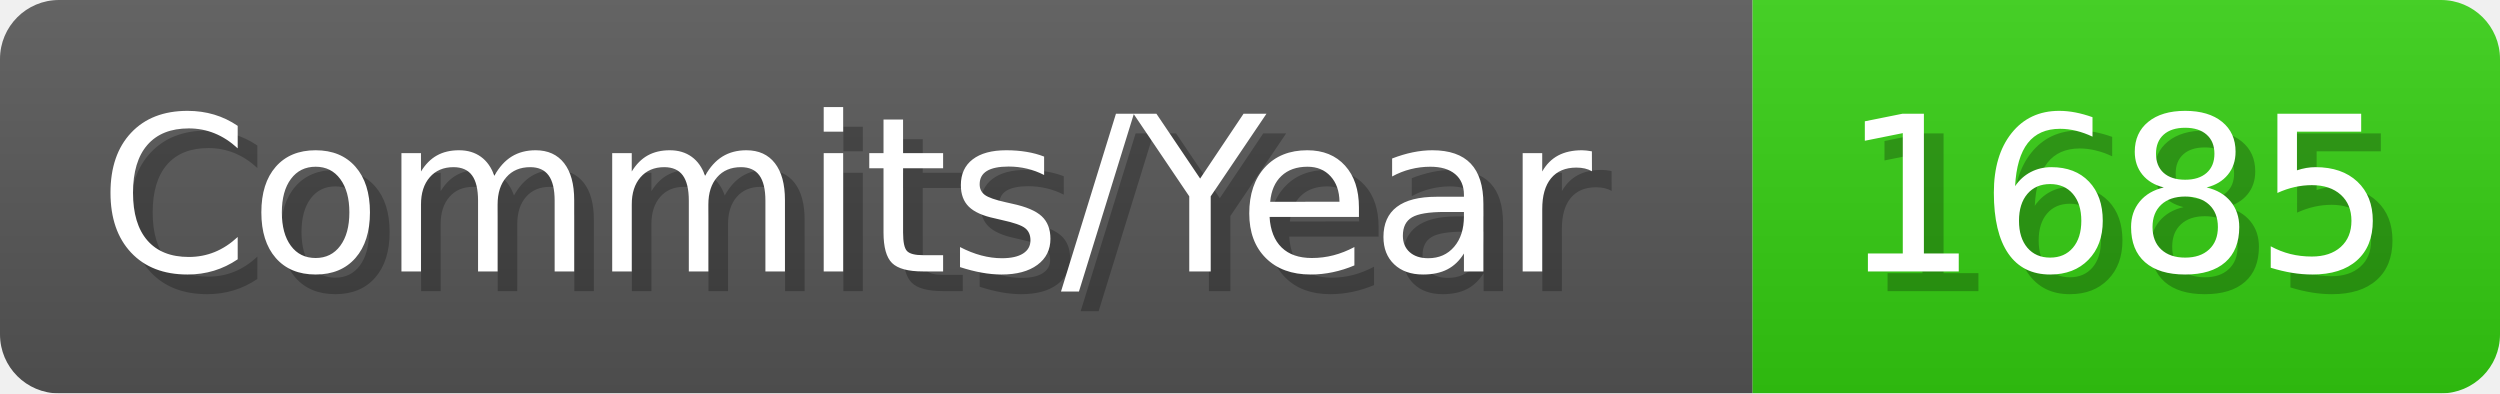
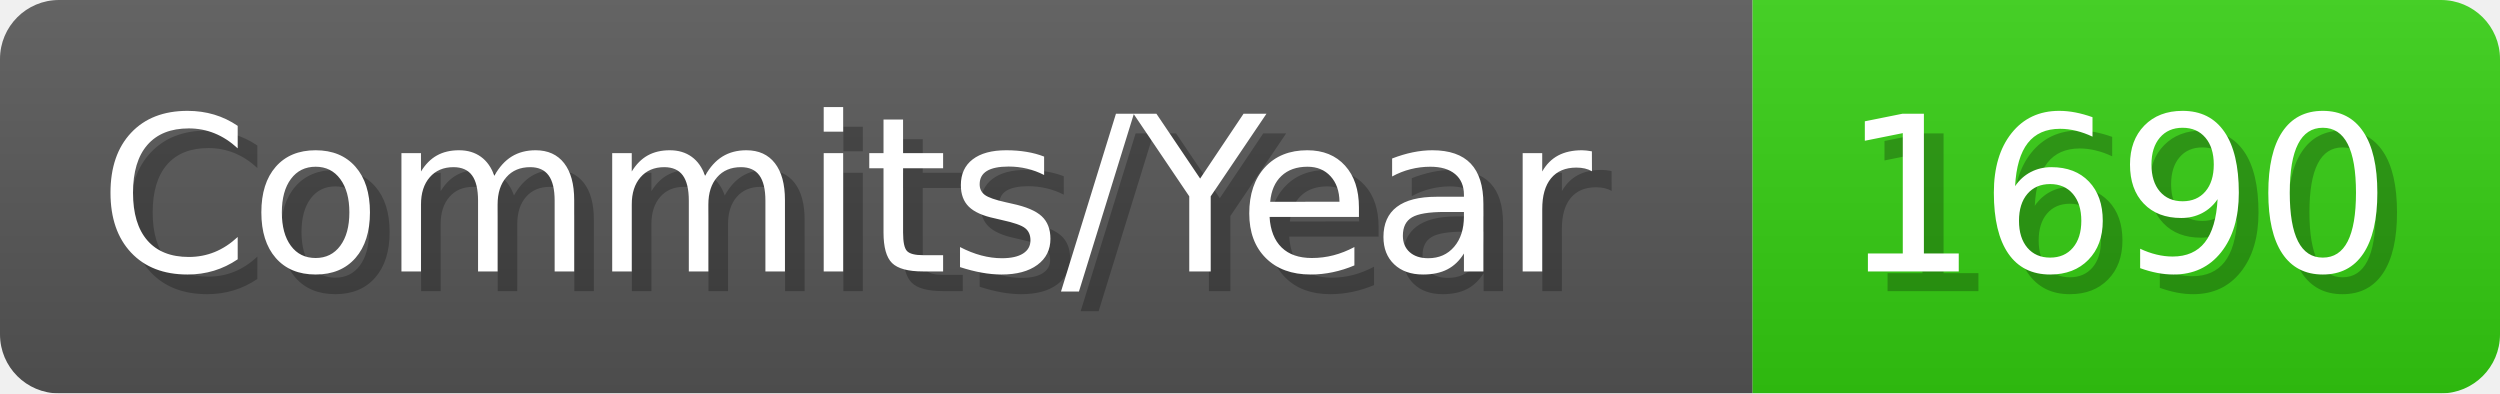
- <svg xmlns="http://www.w3.org/2000/svg" width="127.1" height="20" viewBox="0 0 1271 200" role="img" aria-label="Commits/Year: 1685">
+ <svg xmlns="http://www.w3.org/2000/svg" width="127.1" height="20" viewBox="0 0 1271 200" role="img" aria-label="Commits/Year: 1690">
  <linearGradient id="aUPdi" x2="0" y2="100%">
    <stop offset="0" stop-opacity=".1" stop-color="#EEE" />
    <stop offset="1" stop-opacity=".1" />
  </linearGradient>
  <mask id="WfAiQ">
    <rect width="1271" height="200" rx="30" fill="#FFF" />
  </mask>
  <g mask="url(#WfAiQ)">
    <rect width="891" height="200" fill="#555" />
    <rect width="380" height="200" fill="#3C1" x="891" />
    <rect width="1271" height="200" fill="url(#aUPdi)" />
  </g>
  <g aria-hidden="true" fill="#fff" text-anchor="start" font-family="Verdana,DejaVu Sans,sans-serif" font-size="110">
    <text x="60" y="148" textLength="791" fill="#000" opacity="0.25">Commits/Year</text>
    <text x="50" y="138" textLength="791">Commits/Year</text>
-     <text x="946" y="148" textLength="280" fill="#000" opacity="0.25">1685</text>
-     <text x="936" y="138" textLength="280">1685</text>
+     <text x="946" y="148" textLength="280" fill="#000" opacity="0.25">1690</text>
+     <text x="936" y="138" textLength="280">1690</text>
  </g>
</svg>
